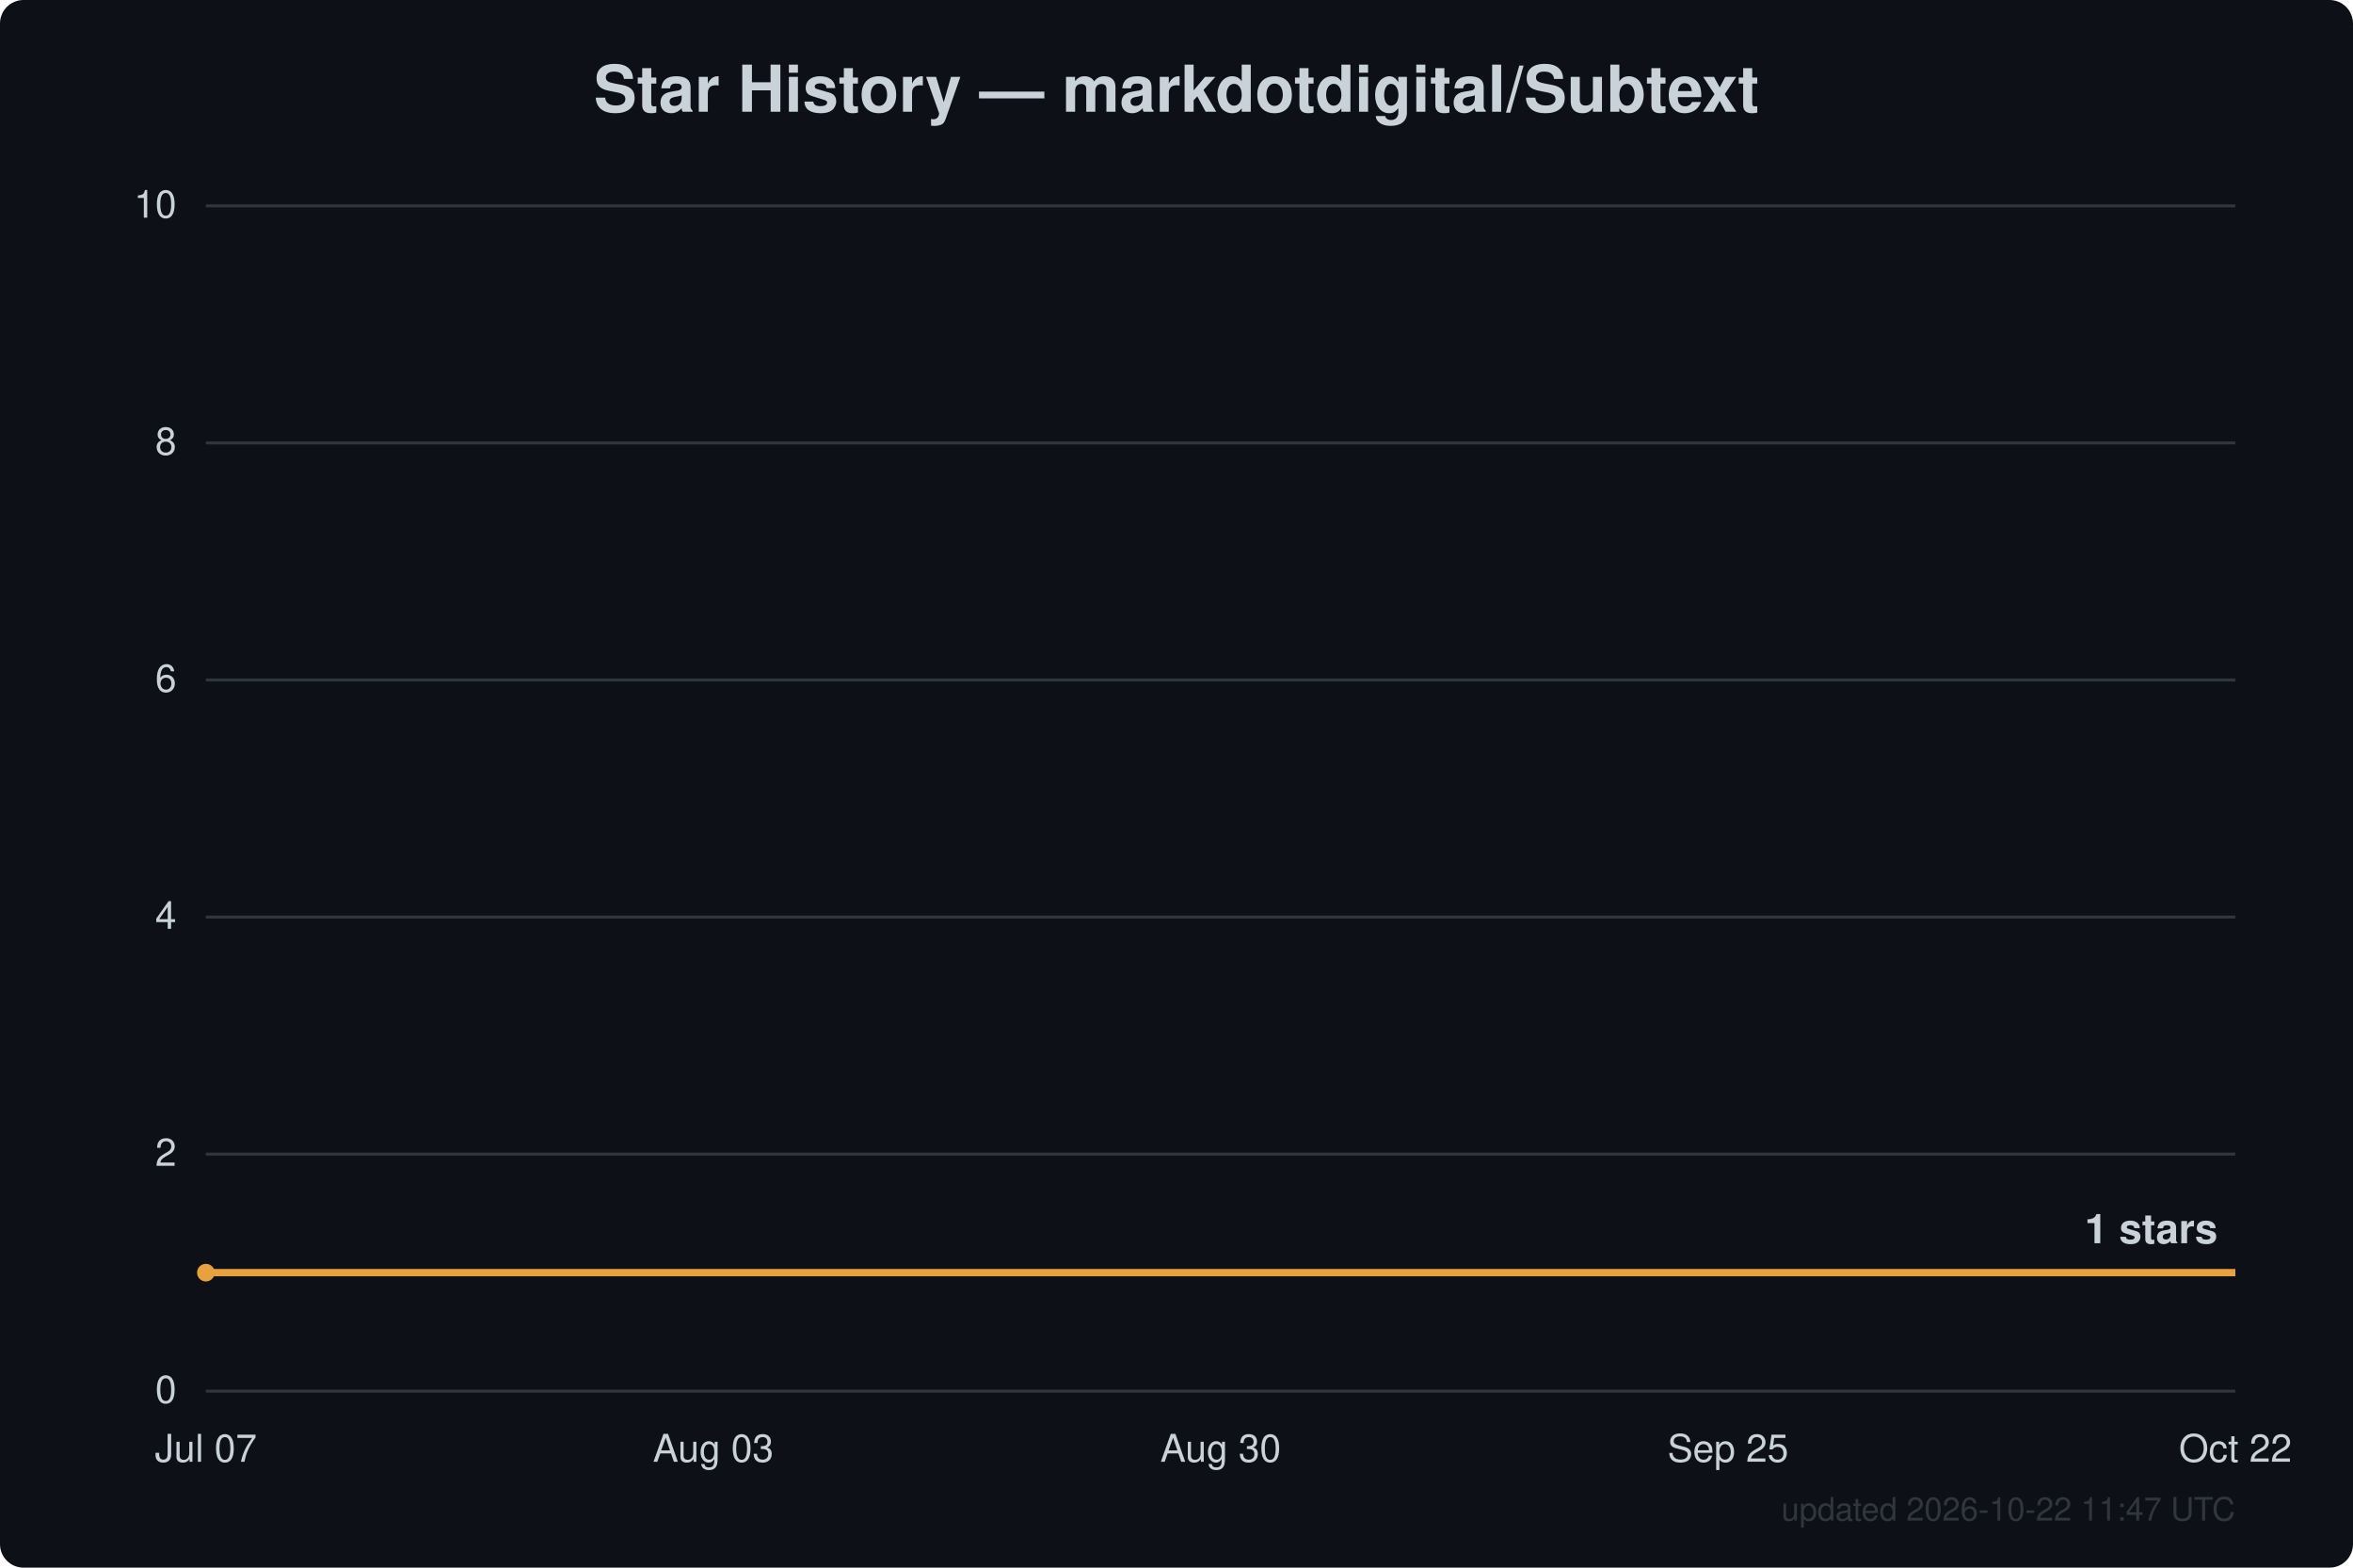
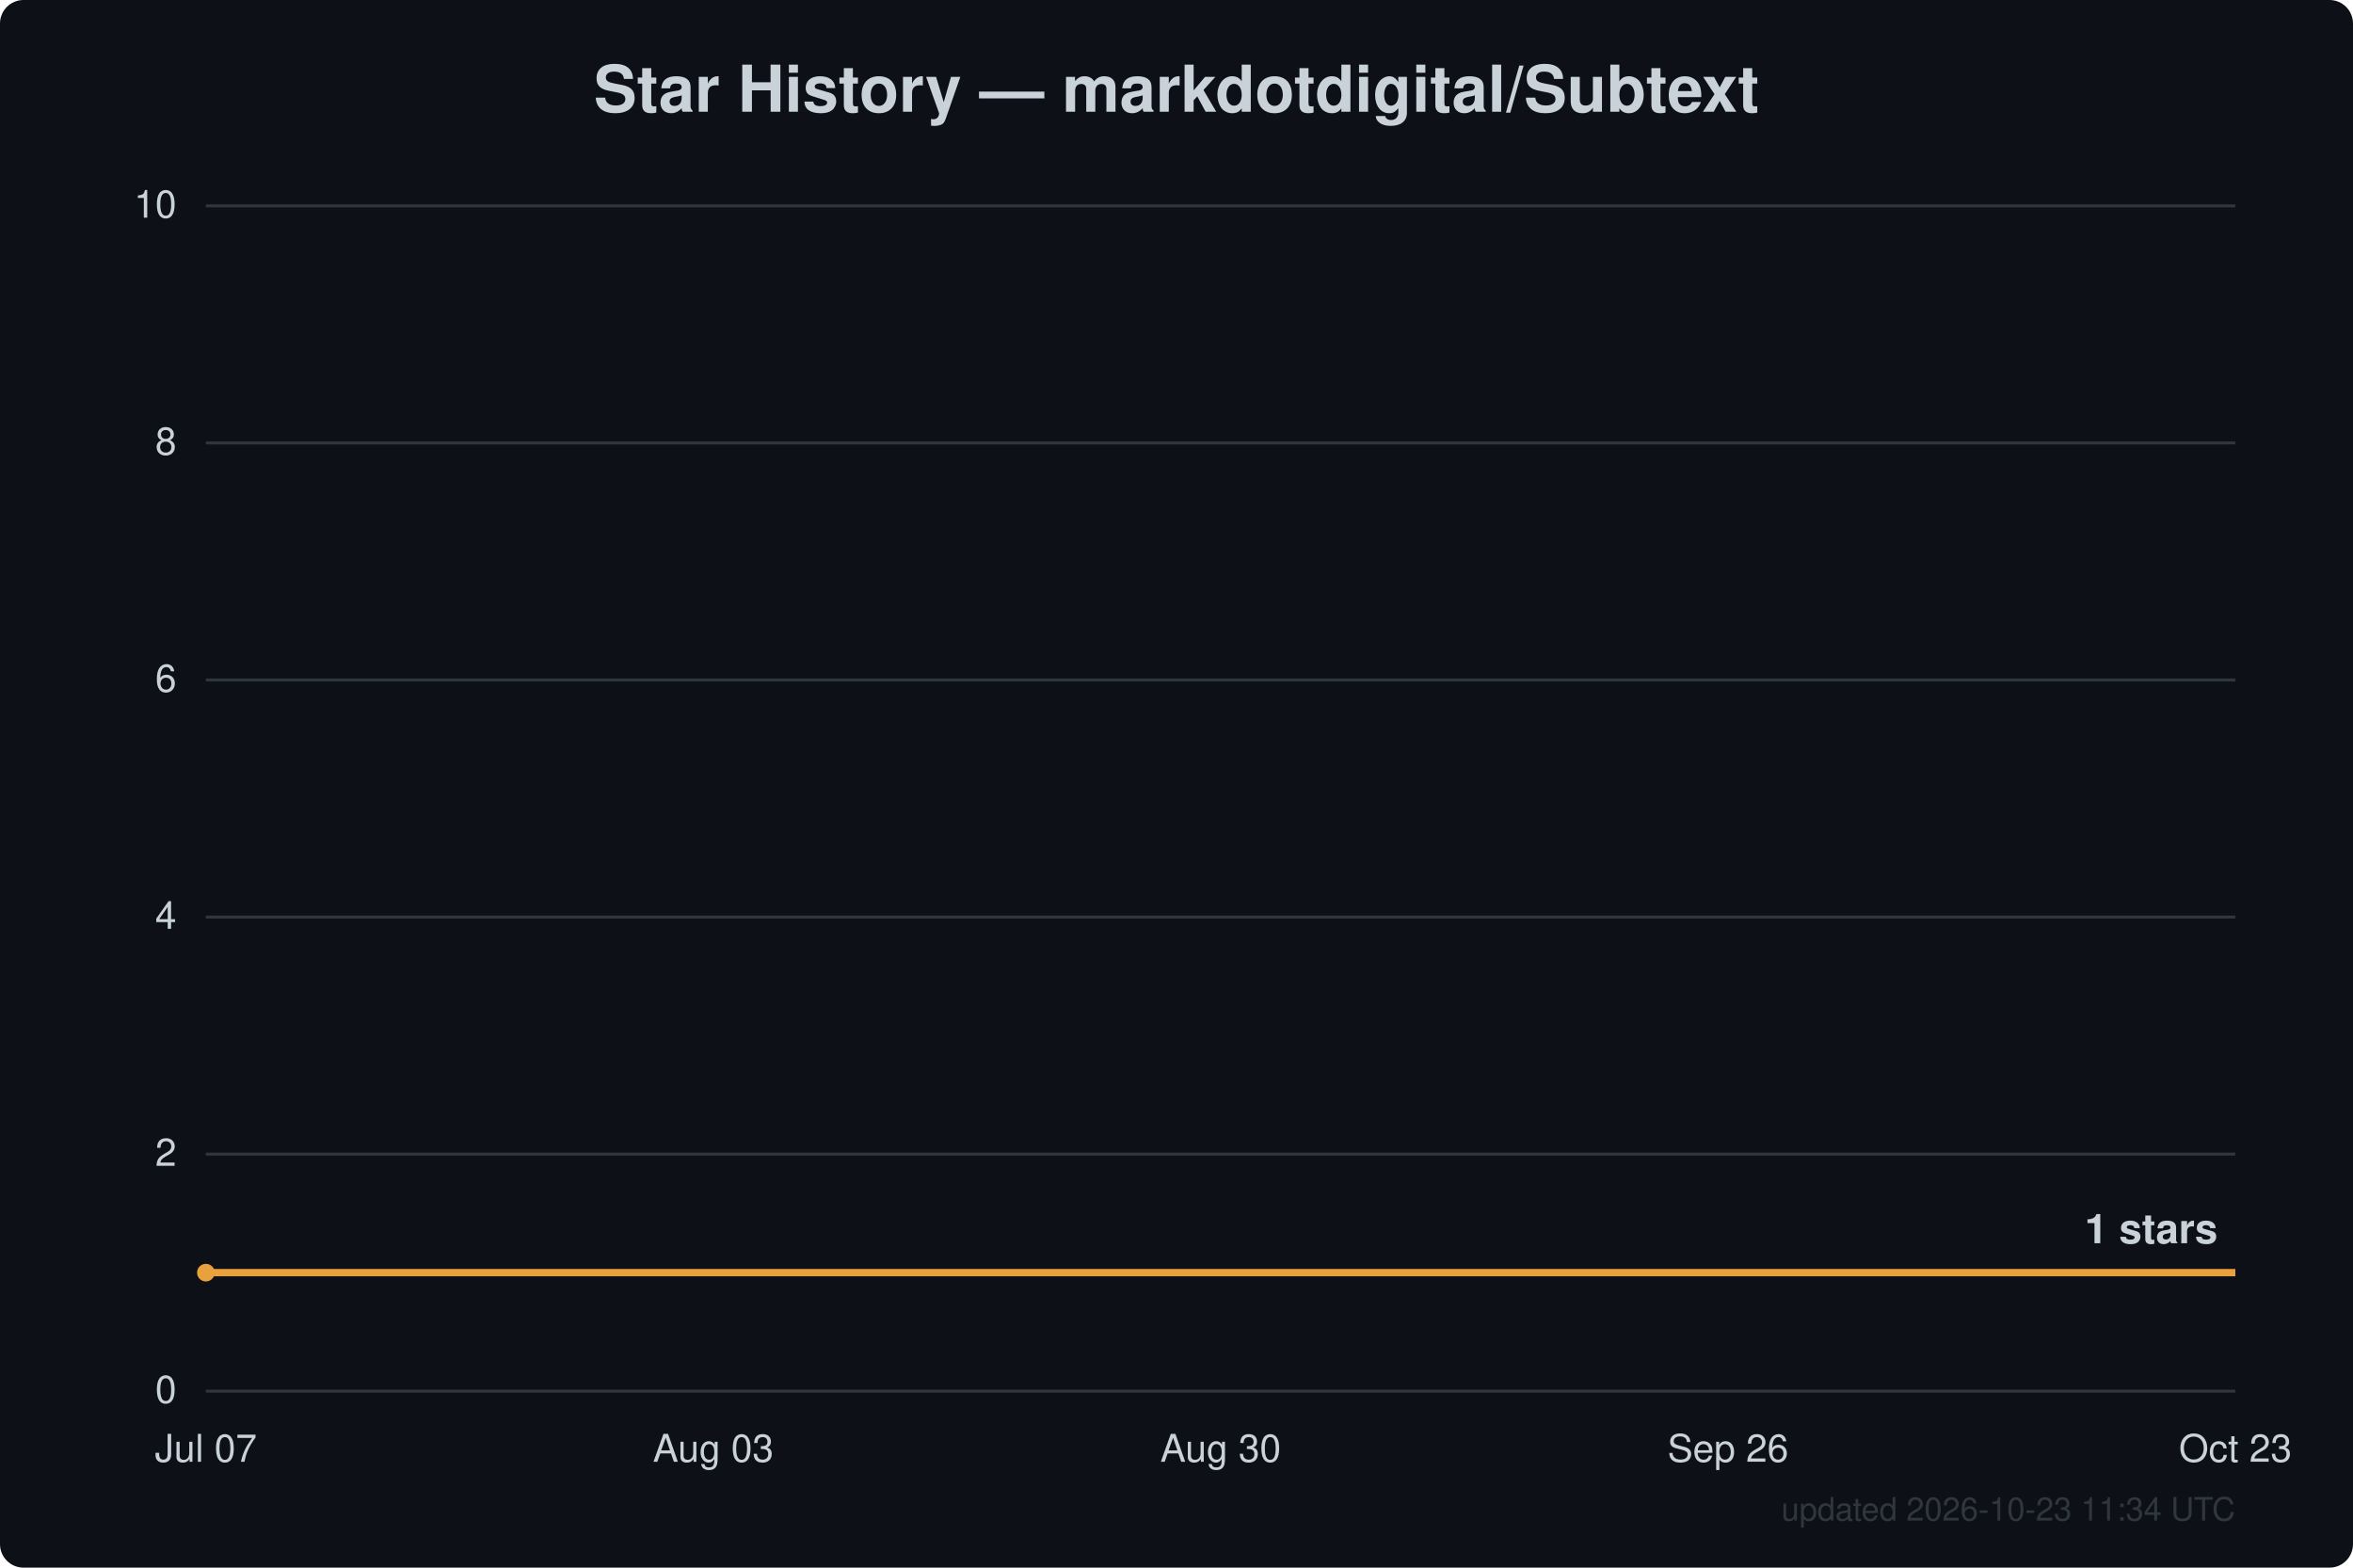
<svg xmlns="http://www.w3.org/2000/svg" width="800" height="533" viewBox="0 0 800 533" font-family="Segoe UI, Helvetica, Arial, sans-serif">
  <rect width="800" height="533" fill="#0d1117" rx="8" />
  <text x="400.0" y="38" text-anchor="middle" fill="#c9d1d9" font-size="22" font-weight="600">Star History — markdotdigital/Subtext</text>
  <line x1="70" y1="473.0" x2="760" y2="473.0" stroke="#30363d" stroke-width="1" />
  <text x="60" y="477.0" text-anchor="end" fill="#c9d1d9" font-size="13">0</text>
  <line x1="70" y1="392.4" x2="760" y2="392.4" stroke="#30363d" stroke-width="1" />
  <text x="60" y="396.4" text-anchor="end" fill="#c9d1d9" font-size="13">2</text>
  <line x1="70" y1="311.8" x2="760" y2="311.8" stroke="#30363d" stroke-width="1" />
  <text x="60" y="315.8" text-anchor="end" fill="#c9d1d9" font-size="13">4</text>
  <line x1="70" y1="231.2" x2="760" y2="231.2" stroke="#30363d" stroke-width="1" />
  <text x="60" y="235.2" text-anchor="end" fill="#c9d1d9" font-size="13">6</text>
  <line x1="70" y1="150.6" x2="760" y2="150.6" stroke="#30363d" stroke-width="1" />
  <text x="60" y="154.6" text-anchor="end" fill="#c9d1d9" font-size="13">8</text>
  <line x1="70" y1="70.0" x2="760" y2="70.0" stroke="#30363d" stroke-width="1" />
  <text x="60" y="74.0" text-anchor="end" fill="#c9d1d9" font-size="13">10</text>
  <text x="70.0" y="497" text-anchor="middle" fill="#c9d1d9" font-size="13">Jul 07</text>
  <text x="242.5" y="497" text-anchor="middle" fill="#c9d1d9" font-size="13">Aug 03</text>
  <text x="415.0" y="497" text-anchor="middle" fill="#c9d1d9" font-size="13">Aug 30</text>
-   <text x="587.5" y="497" text-anchor="middle" fill="#c9d1d9" font-size="13">Sep 25</text>
-   <text x="760.0" y="497" text-anchor="middle" fill="#c9d1d9" font-size="13">Oct 22</text>
+   <text x="587.5" y="497" text-anchor="middle" fill="#c9d1d9" font-size="13">Sep 26</text>
+   <text x="760.0" y="497" text-anchor="middle" fill="#c9d1d9" font-size="13">Oct 23</text>
  <path d="M70.0,432.7 L760.0,432.7" fill="none" stroke="#e8a13c" stroke-width="2.5" stroke-linejoin="round" />
  <circle cx="70.0" cy="432.7" r="3" fill="#e8a13c" />
  <text x="754.0" y="422.7" text-anchor="end" fill="#c9d1d9" font-size="14" font-weight="600">1 stars</text>
-   <text x="760" y="517" text-anchor="end" fill="#30363d" font-size="11">updated 2026-10-22 11:47 UTC</text>
+   <text x="760" y="517" text-anchor="end" fill="#30363d" font-size="11">updated 2026-10-23 11:34 UTC</text>
</svg>
